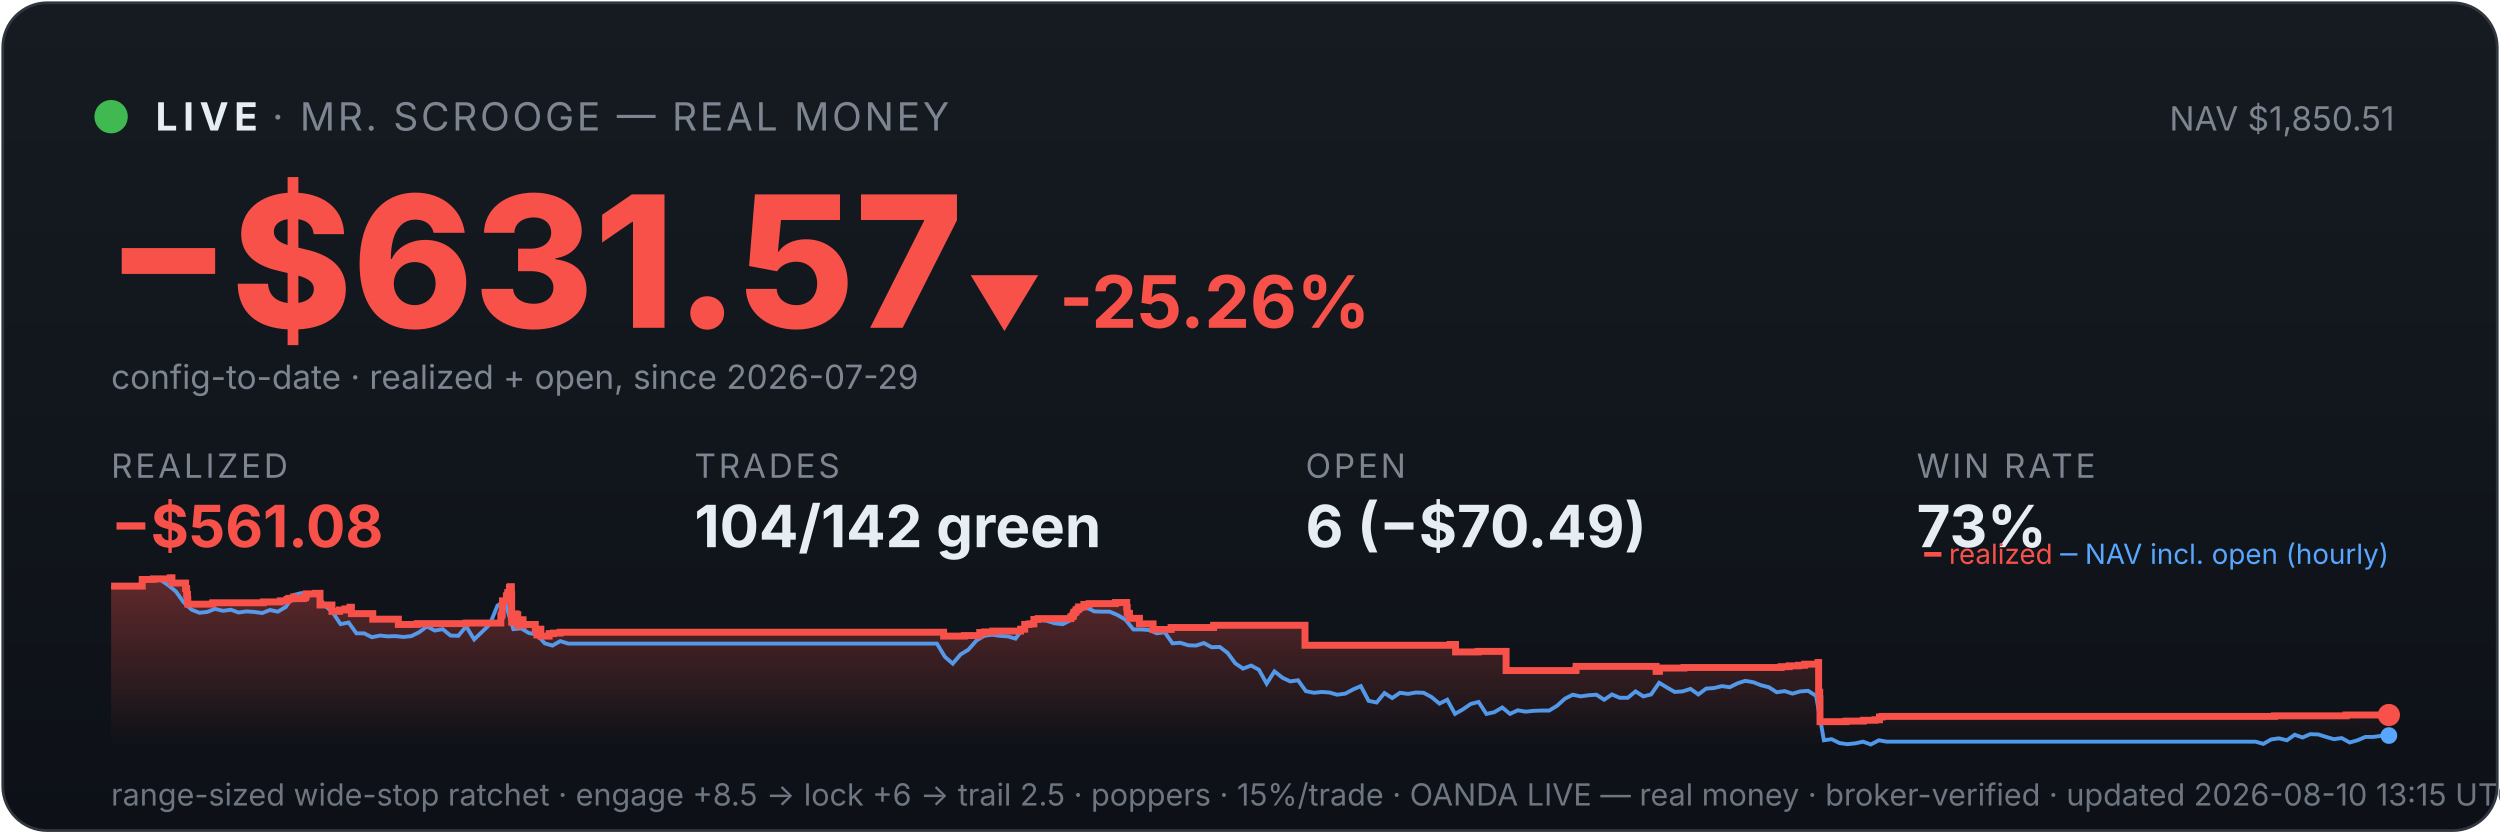
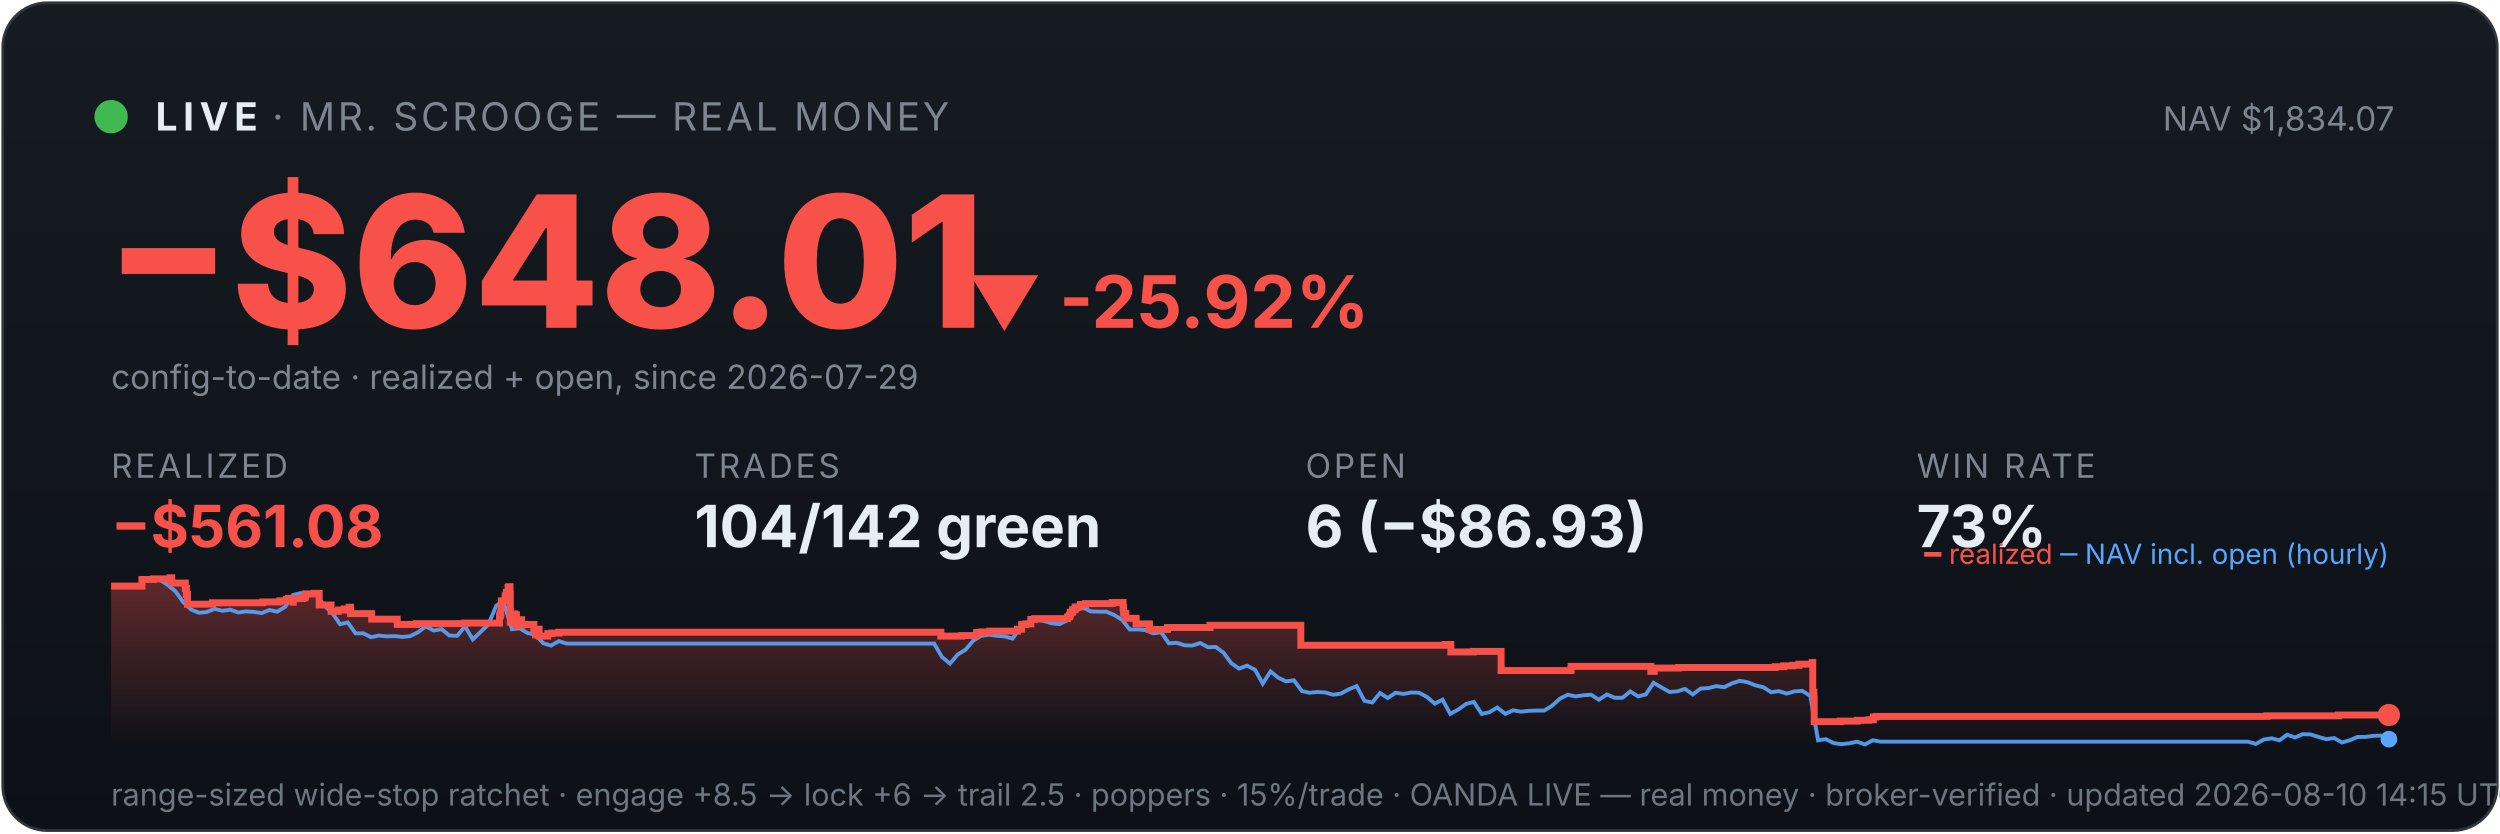
<svg xmlns="http://www.w3.org/2000/svg" viewBox="0 0 900 300" width="100%" font-family="system-ui,-apple-system,sans-serif">
  <defs>
    <linearGradient id="bg" x1="0" y1="0" x2="0" y2="1">
      <stop offset="0" stop-color="#161b22" />
      <stop offset="1" stop-color="#0d1117" />
    </linearGradient>
    <linearGradient id="fill" x1="0" y1="0" x2="0" y2="1">
      <stop offset="0" stop-color="#f85149" stop-opacity="0.35" />
      <stop offset="1" stop-color="#f85149" stop-opacity="0" />
    </linearGradient>
  </defs>
  <rect x="1" y="1" width="898" height="298" rx="16" fill="url(#bg)" stroke="#30363d" />
  <circle cx="40" cy="42" r="6" fill="#3fb950" />
  <text x="56" y="47" font-size="14" font-weight="700" fill="#e6edf3" letter-spacing="2">LIVE</text>
  <text x="98" y="47" font-size="14" fill="#7d8590" letter-spacing="1">· MR. SCROOGE — REAL MONEY</text>
-   <text x="862" y="47" font-size="12" fill="#7d8590" text-anchor="end">NAV $1,850.51</text>
-   <text x="38" y="118" font-size="66" font-weight="800" fill="#f85149">−$631.57</text>
-   <text x="348" y="118" font-size="26" font-weight="700" fill="#f85149">▼ -25.26%</text>
+   <text x="862" y="47" font-size="12" fill="#7d8590" text-anchor="end">NAV $1,834.07</text>
+   <text x="38" y="118" font-size="66" font-weight="800" fill="#f85149">−$648.01</text>
+   <text x="348" y="118" font-size="26" font-weight="700" fill="#f85149">▼ -25.92%</text>
  <text x="40" y="140" font-size="12" fill="#7d8590">config-to-date · realized + open, since 2026-07-29</text>
  <text x="40" y="172" font-family="system-ui,-apple-system,sans-serif" font-size="12" fill="#7d8590" letter-spacing="1">REALIZED</text>
  <text x="40" y="197" font-family="system-ui,-apple-system,sans-serif" font-size="21" font-weight="700" fill="#f85149">−$561.08</text>
  <text x="250" y="172" font-family="system-ui,-apple-system,sans-serif" font-size="12" fill="#7d8590" letter-spacing="1">TRADES</text>
  <text x="250" y="197" font-family="system-ui,-apple-system,sans-serif" font-size="21" font-weight="700" fill="#e6edf3">104/142 green</text>
  <text x="470" y="172" font-family="system-ui,-apple-system,sans-serif" font-size="12" fill="#7d8590" letter-spacing="1">OPEN</text>
-   <text x="470" y="197" font-family="system-ui,-apple-system,sans-serif" font-size="21" font-weight="700" fill="#e6edf3">6 (−$70.49)</text>
+   <text x="470" y="197" font-family="system-ui,-apple-system,sans-serif" font-size="21" font-weight="700" fill="#e6edf3">6 (−$86.93)</text>
  <text x="690" y="172" font-family="system-ui,-apple-system,sans-serif" font-size="12" fill="#7d8590" letter-spacing="1">WIN RATE</text>
  <text x="690" y="197" font-family="system-ui,-apple-system,sans-serif" font-size="21" font-weight="700" fill="#e6edf3">73%</text>
-   <polygon points="40,268 40.0,211.0 51.2,211.0 51.2,208.6 55.2,208.6 55.2,208.4 61.3,208.4 61.3,208.2 61.3,208.2 61.3,208.0 61.9,208.0 61.9,209.9 66.8,209.9 66.8,211.9 67.2,211.9 67.2,214.0 67.5,214.0 67.5,215.8 67.6,215.8 67.6,217.5 76.5,217.5 76.5,217.3 76.6,217.3 76.6,217.0 94.8,217.0 94.8,216.7 100.9,216.7 100.9,216.3 103.3,216.3 103.3,215.8 104.0,215.8 104.0,215.4 105.7,215.4 105.7,214.9 105.8,214.9 105.8,216.8 105.8,216.8 105.8,215.5 109.2,215.5 109.2,215.2 110.0,215.2 110.0,214.7 110.2,214.7 110.2,213.8 113.5,213.8 113.5,213.6 115.2,213.6 115.2,215.5 115.2,215.5 115.2,217.8 119.5,217.8 119.5,220.1 122.2,220.1 122.2,219.6 124.2,219.6 124.2,219.2 126.0,219.2 126.0,218.6 126.5,218.6 126.5,218.2 126.5,218.2 126.5,220.9 134.2,220.9 134.2,222.9 143.4,222.9 143.4,224.8 150.2,224.8 150.2,224.5 167.8,224.5 167.8,224.3 180.3,224.3 180.3,223.1 180.3,223.1 180.3,222.7 180.3,222.7 180.3,221.7 180.6,221.7 180.6,221.0 180.8,221.0 180.8,218.0 180.9,218.0 180.9,216.3 182.3,216.3 182.3,215.3 182.3,215.3 182.3,214.5 182.7,214.5 182.7,214.2 182.8,214.2 182.8,213.3 183.4,213.3 183.4,212.2 183.4,212.2 183.4,211.5 183.7,211.5 183.7,211.2 184.1,211.2 184.1,214.0 184.2,214.0 184.2,217.3 184.2,217.3 184.2,220.6 184.2,220.6 184.2,224.0 184.7,224.0 184.7,222.0 184.8,222.0 184.8,221.7 185.4,221.7 185.4,221.5 185.6,221.5 185.6,221.0 185.8,221.0 185.8,222.9 185.9,222.9 185.9,221.8 186.0,221.8 186.0,221.7 186.3,221.7 186.3,221.3 186.4,221.3 186.4,223.3 186.4,223.3 186.4,225.2 186.5,225.2 186.5,224.9 186.8,224.9 186.8,225.0 187.0,225.0 187.0,224.7 187.0,224.7 187.0,224.3 187.3,224.3 187.3,223.6 187.3,223.6 187.3,223.4 187.4,223.4 187.4,223.1 188.3,223.1 188.3,225.1 188.4,225.1 188.4,224.8 192.7,224.8 192.7,226.7 193.3,226.7 193.3,228.6 193.4,228.6 193.4,227.6 193.5,227.6 193.5,226.9 193.9,226.9 193.9,226.5 194.7,226.5 194.7,229.0 197.7,229.0 197.7,228.1 199.3,228.1 199.3,227.9 201.7,227.9 201.7,227.6 339.7,227.6 339.7,229.0 347.2,229.0 347.2,228.8 352.7,228.8 352.7,227.7 354.5,227.7 354.5,227.5 357.4,227.5 357.4,227.2 367.4,227.2 367.4,226.7 367.5,226.7 367.5,226.5 368.9,226.5 368.9,224.8 370.5,224.8 370.5,224.6 372.2,224.6 372.2,223.0 373.7,223.0 373.7,222.7 385.5,222.7 385.5,222.2 385.6,222.2 385.6,222.0 386.2,222.0 386.2,221.7 386.3,221.7 386.3,221.4 386.5,221.4 386.5,220.6 386.7,220.6 386.7,220.4 387.2,220.4 387.2,220.2 387.4,220.2 387.4,219.9 387.4,219.9 387.4,219.5 388.0,219.5 388.0,219.3 388.3,219.3 388.3,218.8 388.3,218.8 388.3,218.5 390.2,218.5 390.2,218.3 390.2,218.3 390.2,217.8 390.2,217.8 390.2,217.6 392.1,217.6 392.1,217.3 401.6,217.3 401.6,216.9 405.6,216.9 405.6,218.9 405.6,218.9 405.6,218.7 405.8,218.7 405.8,220.8 406.6,220.8 406.6,222.6 410.2,222.6 410.2,224.6 415.1,224.6 415.1,226.6 421.6,226.6 421.6,225.9 436.9,225.9 436.9,225.1 469.8,225.1 469.8,232.3 522.0,232.3 522.0,232.0 524.0,232.0 524.0,234.7 532.1,234.7 532.1,234.5 542.2,234.5 542.2,241.4 567.2,241.4 567.2,241.2 567.4,241.2 567.4,239.9 596.2,239.9 596.2,241.7 597.4,241.7 597.4,240.5 606.2,240.5 606.2,240.3 641.2,240.3 641.2,240.0 644.1,240.0 644.1,239.7 647.5,239.7 647.5,239.5 649.7,239.5 649.7,239.1 654.5,239.1 654.5,238.5 654.7,238.5 654.7,241.1 654.7,241.1 654.7,249.2 655.1,249.2 655.1,251.6 655.2,251.6 655.2,259.8 664.6,259.8 664.6,259.6 670.8,259.6 670.8,259.3 675.0,259.3 675.0,259.1 676.6,259.1 676.6,258.5 676.6,258.5 676.6,258.1 677.6,258.1 677.6,257.9 818.8,257.9 818.8,257.7 844.6,257.7 844.6,257.4 860.0,257.4 860.0,257.4 860,268" fill="url(#fill)" />
-   <polyline points="40.6,211.0 40.7,211.0 43.5,211.0 44.0,211.0 46.4,211.1 49.2,211.4 52.0,208.7 54.8,208.2 57.7,208.7 60.5,210.6 63.3,212.9 66.1,216.8 69.0,219.5 71.8,220.6 74.6,220.3 77.4,219.2 80.3,219.9 83.1,219.5 85.9,220.5 88.7,220.1 91.6,220.3 94.4,220.7 97.2,219.6 100.0,220.2 102.9,218.5 105.7,214.2 108.5,213.5 111.3,214.3 114.2,214.1 117.0,218.0 119.8,220.5 122.6,224.7 125.5,224.1 128.3,228.0 131.1,228.0 133.9,229.4 136.8,228.8 139.6,229.1 142.4,229.0 145.2,229.3 148.1,229.0 150.9,227.6 153.7,225.5 156.5,227.0 159.4,226.5 162.2,228.8 165.0,228.9 167.8,225.5 170.7,230.2 173.5,227.5 176.3,224.8 179.1,218.0 181.2,216.8 182.0,217.5 184.8,226.5 187.6,226.2 190.4,227.9 193.3,228.4 196.1,231.6 198.9,232.4 201.7,230.8 204.6,231.7 207.4,231.7 210.2,231.7 213.0,231.7 215.9,231.7 218.7,231.7 221.5,231.7 224.3,231.7 227.2,231.7 230.0,231.7 232.8,231.7 235.6,231.7 238.5,231.7 241.3,231.7 244.1,231.7 246.9,231.7 249.8,231.7 252.6,231.7 255.4,231.7 258.2,231.7 261.1,231.7 263.9,231.7 266.7,231.7 269.5,231.7 272.4,231.7 275.2,231.7 278.0,231.7 280.8,231.7 283.7,231.7 286.5,231.7 289.3,231.7 292.1,231.7 295.0,231.7 297.8,231.7 300.6,231.7 303.4,231.7 306.3,231.7 309.1,231.7 311.9,231.7 314.7,231.7 317.6,231.7 320.4,231.7 323.2,231.7 326.0,231.7 328.9,231.7 331.7,231.7 334.5,231.7 337.3,231.7 340.2,236.5 343.0,238.9 345.8,235.6 348.6,233.9 351.5,230.6 354.3,228.9 357.1,228.5 359.9,228.9 362.8,229.1 365.6,229.9 368.4,226.1 371.2,223.9 374.1,223.2 376.9,223.5 379.7,224.4 382.6,224.7 385.4,223.3 388.2,220.1 391.0,218.6 393.9,220.1 396.7,220.2 399.5,220.2 402.3,221.4 405.2,223.1 408.0,226.6 410.8,226.6 413.6,226.8 416.5,228.0 419.3,227.6 422.1,231.6 424.9,231.4 427.8,232.3 430.6,232.4 433.4,231.5 436.2,233.0 439.1,232.9 441.9,235.0 444.7,238.8 447.5,240.7 450.4,239.6 453.2,241.1 456.0,246.1 458.8,241.7 461.7,244.0 464.5,245.3 467.3,244.9 470.1,248.8 473.0,249.4 475.8,249.1 478.6,249.3 481.4,250.1 484.3,249.7 487.1,248.2 489.9,247.0 492.7,252.3 495.6,252.9 498.4,249.5 501.2,251.3 504.0,249.4 506.9,249.8 509.7,249.3 512.5,249.4 515.3,250.9 518.2,253.3 521.0,251.9 523.8,257.0 526.6,255.4 529.5,253.4 532.3,252.7 535.1,257.0 537.9,256.4 540.8,254.7 543.6,257.0 546.4,255.7 549.2,256.2 552.1,255.9 554.9,255.8 557.7,255.8 560.5,254.1 563.4,251.5 566.2,250.1 569.0,250.7 571.8,250.3 574.7,250.1 577.5,251.9 580.3,250.0 583.1,251.2 586.0,251.2 588.8,248.9 591.6,250.7 594.4,250.0 597.3,245.8 600.1,247.5 602.9,249.1 605.7,248.9 608.6,248.0 611.4,250.0 614.2,247.9 617.0,247.7 619.9,247.0 622.7,247.4 625.5,246.0 628.3,245.1 631.2,245.6 634.0,246.7 636.8,247.4 639.6,249.2 642.5,248.8 645.3,249.7 648.1,248.9 650.9,248.7 653.8,250.5 656.6,266.5 659.4,266.1 662.2,267.5 665.1,267.9 667.9,267.6 670.7,267.0 673.5,268.0 676.4,266.5 679.2,267.0 682.0,267.0 684.8,267.0 687.7,267.0 690.5,267.0 693.3,267.0 696.1,267.0 699.0,267.0 701.8,267.0 704.6,267.0 707.4,267.0 710.3,267.0 713.1,267.0 715.9,267.0 718.7,267.0 721.6,267.0 724.4,267.0 727.2,267.0 730.0,267.0 732.9,267.0 735.7,267.0 738.5,267.0 741.3,267.0 744.2,267.0 747.0,267.0 749.8,267.0 752.6,267.0 755.5,267.0 758.3,267.0 761.1,267.0 763.9,267.0 766.8,267.0 769.6,267.0 772.4,267.0 775.2,267.0 778.1,267.0 780.9,267.0 783.7,267.0 786.5,267.0 789.4,267.0 792.2,267.0 795.0,267.0 797.8,267.0 800.7,267.0 803.5,267.0 806.3,267.0 809.1,267.0 812.0,267.0 814.8,267.8 817.6,266.2 820.4,265.8 823.3,266.5 826.1,264.5 828.9,265.5 831.7,264.3 834.6,264.4 837.4,265.3 840.2,266.1 843.0,265.7 845.9,267.3 848.7,266.5 851.5,265.3 854.3,265.3 857.2,264.9 860.0,264.8" fill="none" stroke="#58a6ff" stroke-width="1.4" opacity="0.9" />
-   <polyline points="40.0,211.0 51.2,211.0 51.2,208.6 55.2,208.6 55.2,208.4 61.3,208.4 61.3,208.2 61.3,208.2 61.3,208.0 61.9,208.0 61.9,209.9 66.8,209.9 66.8,211.9 67.2,211.9 67.2,214.0 67.5,214.0 67.5,215.8 67.6,215.8 67.6,217.5 76.5,217.5 76.5,217.3 76.6,217.3 76.6,217.0 94.8,217.0 94.8,216.7 100.9,216.7 100.9,216.3 103.3,216.3 103.3,215.8 104.0,215.8 104.0,215.4 105.7,215.4 105.7,214.9 105.8,214.9 105.8,216.8 105.8,216.8 105.8,215.5 109.2,215.5 109.2,215.2 110.0,215.2 110.0,214.7 110.2,214.7 110.2,213.8 113.5,213.8 113.5,213.6 115.2,213.6 115.2,215.5 115.2,215.5 115.2,217.8 119.5,217.8 119.5,220.1 122.2,220.1 122.2,219.6 124.2,219.6 124.2,219.2 126.0,219.2 126.0,218.6 126.5,218.6 126.5,218.2 126.5,218.2 126.5,220.9 134.2,220.9 134.2,222.9 143.4,222.9 143.4,224.8 150.2,224.8 150.2,224.5 167.8,224.5 167.8,224.3 180.3,224.3 180.3,223.1 180.3,223.1 180.3,222.7 180.3,222.7 180.3,221.7 180.6,221.7 180.6,221.0 180.8,221.0 180.8,218.0 180.9,218.0 180.9,216.3 182.3,216.3 182.3,215.3 182.3,215.3 182.3,214.5 182.7,214.5 182.7,214.2 182.8,214.2 182.8,213.3 183.4,213.3 183.4,212.2 183.4,212.2 183.4,211.5 183.7,211.5 183.7,211.2 184.1,211.2 184.1,214.0 184.2,214.0 184.2,217.3 184.2,217.3 184.2,220.6 184.2,220.6 184.2,224.0 184.7,224.0 184.7,222.0 184.8,222.0 184.8,221.7 185.4,221.7 185.4,221.5 185.6,221.5 185.6,221.0 185.8,221.0 185.8,222.9 185.9,222.9 185.9,221.8 186.0,221.8 186.0,221.7 186.3,221.7 186.3,221.3 186.4,221.3 186.4,223.3 186.4,223.3 186.4,225.2 186.5,225.2 186.5,224.9 186.8,224.9 186.8,225.0 187.0,225.0 187.0,224.7 187.0,224.7 187.0,224.3 187.3,224.3 187.3,223.6 187.3,223.6 187.3,223.4 187.4,223.4 187.4,223.1 188.3,223.1 188.3,225.1 188.4,225.1 188.4,224.8 192.7,224.8 192.7,226.7 193.3,226.7 193.3,228.6 193.4,228.6 193.4,227.6 193.5,227.6 193.5,226.9 193.9,226.9 193.9,226.5 194.7,226.5 194.7,229.0 197.7,229.0 197.7,228.1 199.3,228.1 199.3,227.9 201.7,227.9 201.7,227.6 339.7,227.6 339.7,229.0 347.2,229.0 347.2,228.8 352.7,228.8 352.7,227.7 354.5,227.7 354.5,227.5 357.4,227.5 357.4,227.2 367.4,227.2 367.4,226.7 367.5,226.7 367.5,226.5 368.9,226.5 368.9,224.8 370.5,224.8 370.5,224.6 372.2,224.6 372.2,223.0 373.7,223.0 373.7,222.7 385.5,222.7 385.5,222.2 385.6,222.2 385.6,222.0 386.2,222.0 386.2,221.7 386.3,221.7 386.3,221.4 386.5,221.4 386.5,220.6 386.7,220.6 386.7,220.4 387.2,220.4 387.2,220.2 387.4,220.2 387.4,219.9 387.4,219.9 387.4,219.5 388.0,219.5 388.0,219.3 388.3,219.3 388.3,218.8 388.3,218.8 388.3,218.5 390.2,218.5 390.2,218.3 390.2,218.3 390.2,217.8 390.2,217.8 390.2,217.6 392.1,217.6 392.1,217.3 401.6,217.3 401.6,216.9 405.6,216.9 405.6,218.9 405.6,218.9 405.6,218.7 405.8,218.7 405.8,220.8 406.6,220.8 406.6,222.6 410.2,222.6 410.2,224.6 415.1,224.6 415.1,226.6 421.6,226.6 421.6,225.9 436.9,225.9 436.9,225.1 469.8,225.1 469.8,232.3 522.0,232.3 522.0,232.0 524.0,232.0 524.0,234.7 532.1,234.7 532.1,234.5 542.2,234.5 542.2,241.4 567.2,241.4 567.2,241.2 567.4,241.2 567.4,239.9 596.2,239.9 596.2,241.7 597.4,241.7 597.4,240.5 606.2,240.5 606.2,240.3 641.2,240.3 641.2,240.0 644.1,240.0 644.1,239.7 647.5,239.7 647.5,239.5 649.7,239.5 649.7,239.1 654.5,239.1 654.5,238.5 654.7,238.5 654.7,241.1 654.7,241.1 654.7,249.2 655.1,249.2 655.1,251.6 655.2,251.6 655.2,259.8 664.6,259.8 664.6,259.6 670.8,259.6 670.8,259.3 675.0,259.3 675.0,259.1 676.6,259.1 676.6,258.5 676.6,258.5 676.6,258.1 677.6,258.1 677.6,257.9 818.8,257.9 818.8,257.7 844.6,257.7 844.6,257.4 860.0,257.4 860.0,257.4" fill="none" stroke="#f85149" stroke-width="2.5" />
+   <polygon points="40,268 40.0,211.0 51.1,211.0 51.1,208.6 55.2,208.6 55.2,208.4 61.2,208.4 61.2,208.2 61.3,208.2 61.3,208.0 61.8,208.0 61.8,209.9 66.7,209.9 66.7,211.9 67.1,211.9 67.1,214.0 67.5,214.0 67.5,215.8 67.5,215.8 67.5,217.5 76.4,217.5 76.4,217.3 76.5,217.3 76.5,217.0 94.6,217.0 94.6,216.7 100.7,216.7 100.7,216.3 103.1,216.3 103.1,215.8 103.8,215.8 103.8,215.4 105.5,215.4 105.5,214.9 105.5,214.9 105.5,216.8 105.6,216.8 105.6,215.5 109.0,215.5 109.0,215.2 109.8,215.2 109.8,214.7 110.0,214.7 110.0,213.8 113.2,213.8 113.2,213.6 114.9,213.6 114.9,215.5 114.9,215.5 114.9,217.8 119.2,217.8 119.2,220.1 121.9,220.1 121.9,219.6 123.9,219.6 123.9,219.2 125.7,219.2 125.7,218.6 126.2,218.6 126.2,218.2 126.2,218.2 126.2,220.9 133.8,220.9 133.8,222.9 143.0,222.9 143.0,224.8 149.9,224.8 149.9,224.5 167.4,224.5 167.4,224.3 179.8,224.3 179.8,223.1 179.8,223.1 179.8,222.7 179.8,222.7 179.8,221.7 180.1,221.7 180.1,221.0 180.3,221.0 180.3,218.0 180.5,218.0 180.5,216.3 181.8,216.3 181.8,215.3 181.9,215.3 181.9,214.5 182.2,214.5 182.2,214.2 182.3,214.2 182.3,213.3 182.9,213.3 182.9,212.2 182.9,212.2 182.9,211.5 183.2,211.5 183.2,211.2 183.6,211.2 183.6,214.0 183.7,214.0 183.7,217.3 183.7,217.3 183.7,220.6 183.7,220.6 183.7,224.0 184.2,224.0 184.2,222.0 184.3,222.0 184.3,221.7 184.9,221.7 184.9,221.5 185.1,221.5 185.1,221.0 185.3,221.0 185.3,222.9 185.4,222.9 185.4,221.8 185.5,221.8 185.5,221.7 185.8,221.7 185.8,221.3 185.9,221.3 185.9,223.3 185.9,223.3 185.9,225.2 186.0,225.2 186.0,224.9 186.3,224.9 186.3,225.0 186.5,225.0 186.5,224.7 186.5,224.7 186.5,224.3 186.8,224.3 186.8,223.6 186.8,223.6 186.8,223.4 186.9,223.4 186.9,223.1 187.8,223.1 187.8,225.1 187.9,225.1 187.9,224.8 192.2,224.8 192.2,226.7 192.8,226.7 192.8,228.6 192.9,228.6 192.9,227.6 193.0,227.6 193.0,226.9 193.4,226.9 193.4,226.5 194.1,226.5 194.1,229.0 197.2,229.0 197.2,228.1 198.7,228.1 198.7,227.9 201.2,227.9 201.2,227.6 338.7,227.6 338.7,229.0 346.2,229.0 346.2,228.8 351.6,228.8 351.6,227.7 353.4,227.7 353.4,227.5 356.3,227.5 356.3,227.2 366.3,227.2 366.3,226.7 366.3,226.7 366.3,226.5 367.8,226.5 367.8,224.8 369.3,224.8 369.3,224.6 371.1,224.6 371.1,223.0 372.5,223.0 372.5,222.7 384.3,222.7 384.3,222.2 384.5,222.2 384.5,222.0 385.0,222.0 385.0,221.7 385.1,221.7 385.1,221.4 385.3,221.4 385.3,220.6 385.5,220.6 385.5,220.4 386.0,220.4 386.0,220.2 386.2,220.2 386.2,219.9 386.2,219.9 386.2,219.5 386.8,219.5 386.8,219.3 387.1,219.3 387.1,218.8 387.1,218.8 387.1,218.5 389.0,218.5 389.0,218.3 389.0,218.3 389.0,217.8 389.0,217.8 389.0,217.6 390.8,217.6 390.8,217.3 400.4,217.3 400.4,216.9 404.3,216.9 404.3,218.9 404.4,218.9 404.4,218.7 404.5,218.7 404.5,220.8 405.3,220.8 405.3,222.6 409.0,222.6 409.0,224.6 413.8,224.6 413.8,226.6 420.3,226.6 420.3,225.9 435.6,225.9 435.6,225.1 468.3,225.1 468.3,232.3 520.3,232.3 520.3,232.0 522.3,232.0 522.3,234.7 530.4,234.7 530.4,234.5 540.4,234.5 540.4,241.4 565.4,241.4 565.4,241.2 565.6,241.2 565.6,239.9 594.3,239.9 594.3,241.7 595.5,241.7 595.5,240.5 604.3,240.5 604.3,240.3 639.1,240.3 639.1,240.0 642.1,240.0 642.1,239.7 645.4,239.7 645.4,239.5 647.6,239.5 647.6,239.1 652.4,239.1 652.4,238.5 652.6,238.5 652.6,241.1 652.6,241.1 652.6,249.2 653.0,249.2 653.0,251.6 653.1,251.6 653.1,259.8 662.5,259.8 662.5,259.6 668.6,259.6 668.6,259.3 672.8,259.3 672.8,259.1 674.4,259.1 674.4,258.5 674.4,258.5 674.4,258.1 675.4,258.1 675.4,257.9 816.1,257.9 816.1,257.7 841.9,257.7 841.9,257.4 860.0,257.4 860.0,257.4 860,268" fill="url(#fill)" />
+   <polyline points="40.6,211.0 40.7,211.0 43.5,211.0 44.0,211.0 46.3,211.1 49.2,211.4 52.0,208.7 54.8,208.2 57.6,208.7 60.4,210.6 63.2,212.9 66.0,216.8 68.9,219.5 71.7,220.6 74.5,220.3 77.3,219.2 80.1,219.9 82.9,219.5 85.8,220.5 88.6,220.1 91.4,220.3 94.2,220.7 97.0,219.6 99.8,220.2 102.6,218.5 105.5,214.2 108.3,213.5 111.1,214.3 113.9,214.1 116.7,218.0 119.5,220.5 122.4,224.7 125.2,224.1 128.0,228.0 130.8,228.0 133.6,229.4 136.4,228.8 139.2,229.1 142.1,229.0 144.9,229.3 147.7,229.0 150.5,227.6 153.3,225.5 156.1,227.0 159.0,226.5 161.8,228.8 164.6,228.9 167.4,225.5 170.2,230.2 173.0,227.5 175.8,224.8 178.7,218.0 180.7,216.8 181.5,217.5 184.3,226.5 187.1,226.2 189.9,227.9 192.7,228.4 195.6,231.6 198.4,232.4 201.2,230.8 204.0,231.7 206.8,231.7 209.6,231.7 212.4,231.7 215.3,231.7 218.1,231.7 220.9,231.7 223.7,231.7 226.5,231.7 229.3,231.7 232.2,231.7 235.0,231.7 237.8,231.7 240.6,231.7 243.4,231.7 246.2,231.7 249.0,231.7 251.9,231.7 254.7,231.7 257.5,231.7 260.3,231.7 263.1,231.7 265.9,231.7 268.8,231.7 271.6,231.7 274.4,231.7 277.2,231.7 280.0,231.7 282.8,231.7 285.6,231.7 288.5,231.7 291.3,231.7 294.1,231.7 296.9,231.7 299.7,231.7 302.5,231.7 305.4,231.7 308.2,231.7 311.0,231.7 313.8,231.7 316.6,231.7 319.4,231.7 322.3,231.7 325.1,231.7 327.9,231.7 330.7,231.7 333.5,231.7 336.3,231.7 339.1,236.5 342.0,238.9 344.8,235.6 347.6,233.9 350.4,230.6 353.2,228.9 356.0,228.5 358.9,228.9 361.7,229.1 364.5,229.9 367.3,226.1 370.1,223.9 372.9,223.2 375.7,223.5 378.6,224.4 381.4,224.7 384.2,223.3 387.0,220.1 389.8,218.6 392.6,220.1 395.5,220.2 398.3,220.2 401.1,221.4 403.9,223.1 406.7,226.6 409.5,226.6 412.3,226.8 415.2,228.0 418.0,227.6 420.8,231.6 423.6,231.4 426.4,232.3 429.2,232.4 432.1,231.5 434.9,233.0 437.7,232.9 440.5,235.0 443.3,238.8 446.1,240.7 448.9,239.6 451.8,241.1 454.6,246.1 457.4,241.7 460.2,244.0 463.0,245.3 465.8,244.9 468.7,248.8 471.5,249.4 474.3,249.1 477.1,249.3 479.9,250.1 482.7,249.7 485.5,248.2 488.4,247.0 491.2,252.3 494.0,252.9 496.8,249.5 499.6,251.3 502.4,249.4 505.3,249.8 508.1,249.3 510.9,249.4 513.7,250.9 516.5,253.3 519.3,251.9 522.1,257.0 525.0,255.4 527.8,253.4 530.6,252.7 533.4,257.0 536.2,256.4 539.0,254.7 541.9,257.0 544.7,255.7 547.5,256.2 550.3,255.9 553.1,255.8 555.9,255.8 558.7,254.1 561.6,251.5 564.4,250.1 567.2,250.7 570.0,250.3 572.8,250.1 575.6,251.9 578.5,250.0 581.3,251.2 584.1,251.2 586.9,248.9 589.7,250.7 592.5,250.0 595.3,245.8 598.2,247.5 601.0,249.1 603.8,248.9 606.6,248.0 609.4,250.0 612.2,247.9 615.1,247.7 617.9,247.0 620.7,247.4 623.5,246.0 626.3,245.1 629.1,245.6 631.9,246.7 634.8,247.4 637.6,249.2 640.4,248.8 643.2,249.7 646.0,248.9 648.8,248.7 651.7,250.5 654.5,266.5 657.3,266.1 660.1,267.5 662.9,267.9 665.7,267.6 668.5,267.0 671.4,268.0 674.2,266.5 677.0,267.0 679.8,267.0 682.6,267.0 685.4,267.0 688.3,267.0 691.1,267.0 693.9,267.0 696.7,267.0 699.5,267.0 702.3,267.0 705.1,267.0 708.0,267.0 710.8,267.0 713.6,267.0 716.4,267.0 719.2,267.0 722.0,267.0 724.9,267.0 727.7,267.0 730.5,267.0 733.3,267.0 736.1,267.0 738.9,267.0 741.8,267.0 744.6,267.0 747.4,267.0 750.2,267.0 753.0,267.0 755.8,267.0 758.6,267.0 761.5,267.0 764.3,267.0 767.1,267.0 769.9,267.0 772.7,267.0 775.5,267.0 778.4,267.0 781.2,267.0 784.0,267.0 786.8,267.0 789.6,267.0 792.4,267.0 795.2,267.0 798.1,267.0 800.9,267.0 803.7,267.0 806.5,267.0 809.3,267.0 812.1,267.8 815.0,266.2 817.8,265.8 820.6,266.5 823.4,264.5 826.2,265.5 829.0,264.3 831.8,264.4 834.7,265.3 837.5,266.1 840.3,265.7 843.1,267.3 845.9,266.5 848.7,265.3 851.6,265.3 854.4,264.9 857.2,264.8 860.0,266.1" fill="none" stroke="#58a6ff" stroke-width="1.4" opacity="0.9" />
+   <polyline points="40.0,211.0 51.1,211.0 51.1,208.6 55.2,208.6 55.2,208.4 61.2,208.4 61.2,208.2 61.3,208.2 61.3,208.0 61.8,208.0 61.8,209.9 66.7,209.9 66.7,211.9 67.1,211.9 67.1,214.0 67.5,214.0 67.5,215.8 67.5,215.8 67.5,217.5 76.4,217.5 76.4,217.3 76.5,217.3 76.5,217.0 94.6,217.0 94.6,216.7 100.7,216.7 100.7,216.3 103.1,216.3 103.1,215.8 103.8,215.8 103.8,215.4 105.5,215.4 105.5,214.9 105.5,214.9 105.5,216.8 105.6,216.8 105.6,215.5 109.0,215.5 109.0,215.2 109.8,215.2 109.8,214.7 110.0,214.7 110.0,213.8 113.2,213.8 113.2,213.6 114.9,213.6 114.9,215.5 114.9,215.5 114.9,217.8 119.2,217.8 119.2,220.1 121.9,220.1 121.9,219.6 123.9,219.6 123.9,219.2 125.7,219.2 125.7,218.6 126.2,218.6 126.2,218.2 126.2,218.2 126.2,220.9 133.8,220.9 133.8,222.9 143.0,222.9 143.0,224.8 149.9,224.8 149.9,224.5 167.4,224.5 167.4,224.3 179.8,224.3 179.8,223.1 179.8,223.1 179.8,222.7 179.8,222.7 179.8,221.7 180.1,221.7 180.1,221.0 180.3,221.0 180.3,218.0 180.5,218.0 180.5,216.3 181.8,216.3 181.8,215.3 181.9,215.3 181.9,214.5 182.2,214.5 182.2,214.2 182.3,214.2 182.3,213.3 182.9,213.3 182.9,212.2 182.9,212.2 182.9,211.5 183.2,211.5 183.2,211.2 183.6,211.2 183.6,214.0 183.7,214.0 183.7,217.3 183.7,217.3 183.7,220.6 183.7,220.6 183.7,224.0 184.2,224.0 184.2,222.0 184.3,222.0 184.3,221.7 184.9,221.7 184.9,221.5 185.1,221.5 185.1,221.0 185.3,221.0 185.3,222.9 185.4,222.9 185.4,221.8 185.5,221.8 185.5,221.7 185.8,221.7 185.8,221.3 185.9,221.3 185.9,223.3 185.9,223.3 185.9,225.2 186.0,225.2 186.0,224.9 186.3,224.9 186.3,225.0 186.5,225.0 186.5,224.7 186.5,224.7 186.5,224.3 186.8,224.3 186.8,223.6 186.8,223.6 186.8,223.4 186.9,223.4 186.9,223.1 187.8,223.1 187.8,225.1 187.9,225.1 187.9,224.8 192.2,224.8 192.2,226.7 192.8,226.7 192.8,228.6 192.9,228.6 192.9,227.6 193.0,227.6 193.0,226.9 193.4,226.9 193.4,226.5 194.1,226.5 194.1,229.0 197.2,229.0 197.2,228.1 198.7,228.1 198.7,227.9 201.2,227.9 201.2,227.6 338.7,227.6 338.7,229.0 346.2,229.0 346.2,228.8 351.6,228.8 351.6,227.7 353.4,227.7 353.4,227.5 356.3,227.5 356.3,227.2 366.3,227.2 366.3,226.7 366.3,226.7 366.3,226.5 367.8,226.5 367.8,224.8 369.3,224.8 369.3,224.6 371.1,224.6 371.1,223.0 372.5,223.0 372.5,222.7 384.3,222.7 384.3,222.2 384.5,222.2 384.5,222.0 385.0,222.0 385.0,221.7 385.1,221.7 385.1,221.4 385.3,221.4 385.3,220.6 385.5,220.6 385.5,220.4 386.0,220.4 386.0,220.2 386.2,220.2 386.2,219.9 386.2,219.9 386.2,219.5 386.8,219.5 386.8,219.3 387.1,219.3 387.1,218.8 387.1,218.8 387.1,218.5 389.0,218.5 389.0,218.3 389.0,218.3 389.0,217.8 389.0,217.8 389.0,217.6 390.8,217.6 390.8,217.3 400.4,217.3 400.4,216.9 404.3,216.9 404.3,218.9 404.4,218.9 404.4,218.7 404.5,218.7 404.5,220.8 405.3,220.8 405.3,222.6 409.0,222.6 409.0,224.6 413.8,224.6 413.8,226.6 420.3,226.6 420.3,225.9 435.6,225.9 435.6,225.1 468.3,225.1 468.3,232.3 520.3,232.3 520.3,232.0 522.3,232.0 522.3,234.7 530.4,234.7 530.4,234.5 540.4,234.5 540.4,241.4 565.4,241.4 565.4,241.2 565.6,241.2 565.6,239.9 594.3,239.9 594.3,241.7 595.5,241.7 595.5,240.5 604.3,240.5 604.3,240.3 639.1,240.3 639.1,240.0 642.1,240.0 642.1,239.7 645.4,239.7 645.4,239.5 647.6,239.5 647.6,239.1 652.4,239.1 652.4,238.5 652.6,238.5 652.6,241.1 652.6,241.1 652.6,249.2 653.0,249.2 653.0,251.6 653.1,251.6 653.1,259.8 662.5,259.8 662.5,259.6 668.6,259.6 668.6,259.3 672.8,259.3 672.8,259.1 674.4,259.1 674.4,258.5 674.4,258.5 674.4,258.1 675.4,258.1 675.4,257.9 816.1,257.9 816.1,257.7 841.9,257.7 841.9,257.4 860.0,257.4 860.0,257.4" fill="none" stroke="#f85149" stroke-width="2.5" />
  <circle cx="860.0" cy="257.4" r="4" fill="#f85149" />
-   <circle cx="860.0" cy="264.8" r="3" fill="#58a6ff" />
+   <circle cx="860.0" cy="266.1" r="3" fill="#58a6ff" />
  <text x="860" y="203" font-size="10" text-anchor="end" fill="#7d8590">
    <tspan fill="#f85149">━ realized</tspan>
    <tspan fill="#58a6ff">─ NAV incl. open (hourly)</tspan>
  </text>
-   <text x="40" y="290" font-size="11" fill="#6e7681">range-sized wide-stop ratchet · engage +8.5 → lock +6 → trail 2.5 · poppers · 15%/trade · OANDA LIVE — real money · broker-verified · updated 2026-08-10 13:15 UTC</text>
+   <text x="40" y="290" font-size="11" fill="#6e7681">range-sized wide-stop ratchet · engage +8.5 → lock +6 → trail 2.5 · poppers · 15%/trade · OANDA LIVE — real money · broker-verified · updated 2026-08-10 14:15 UTC</text>
</svg>
